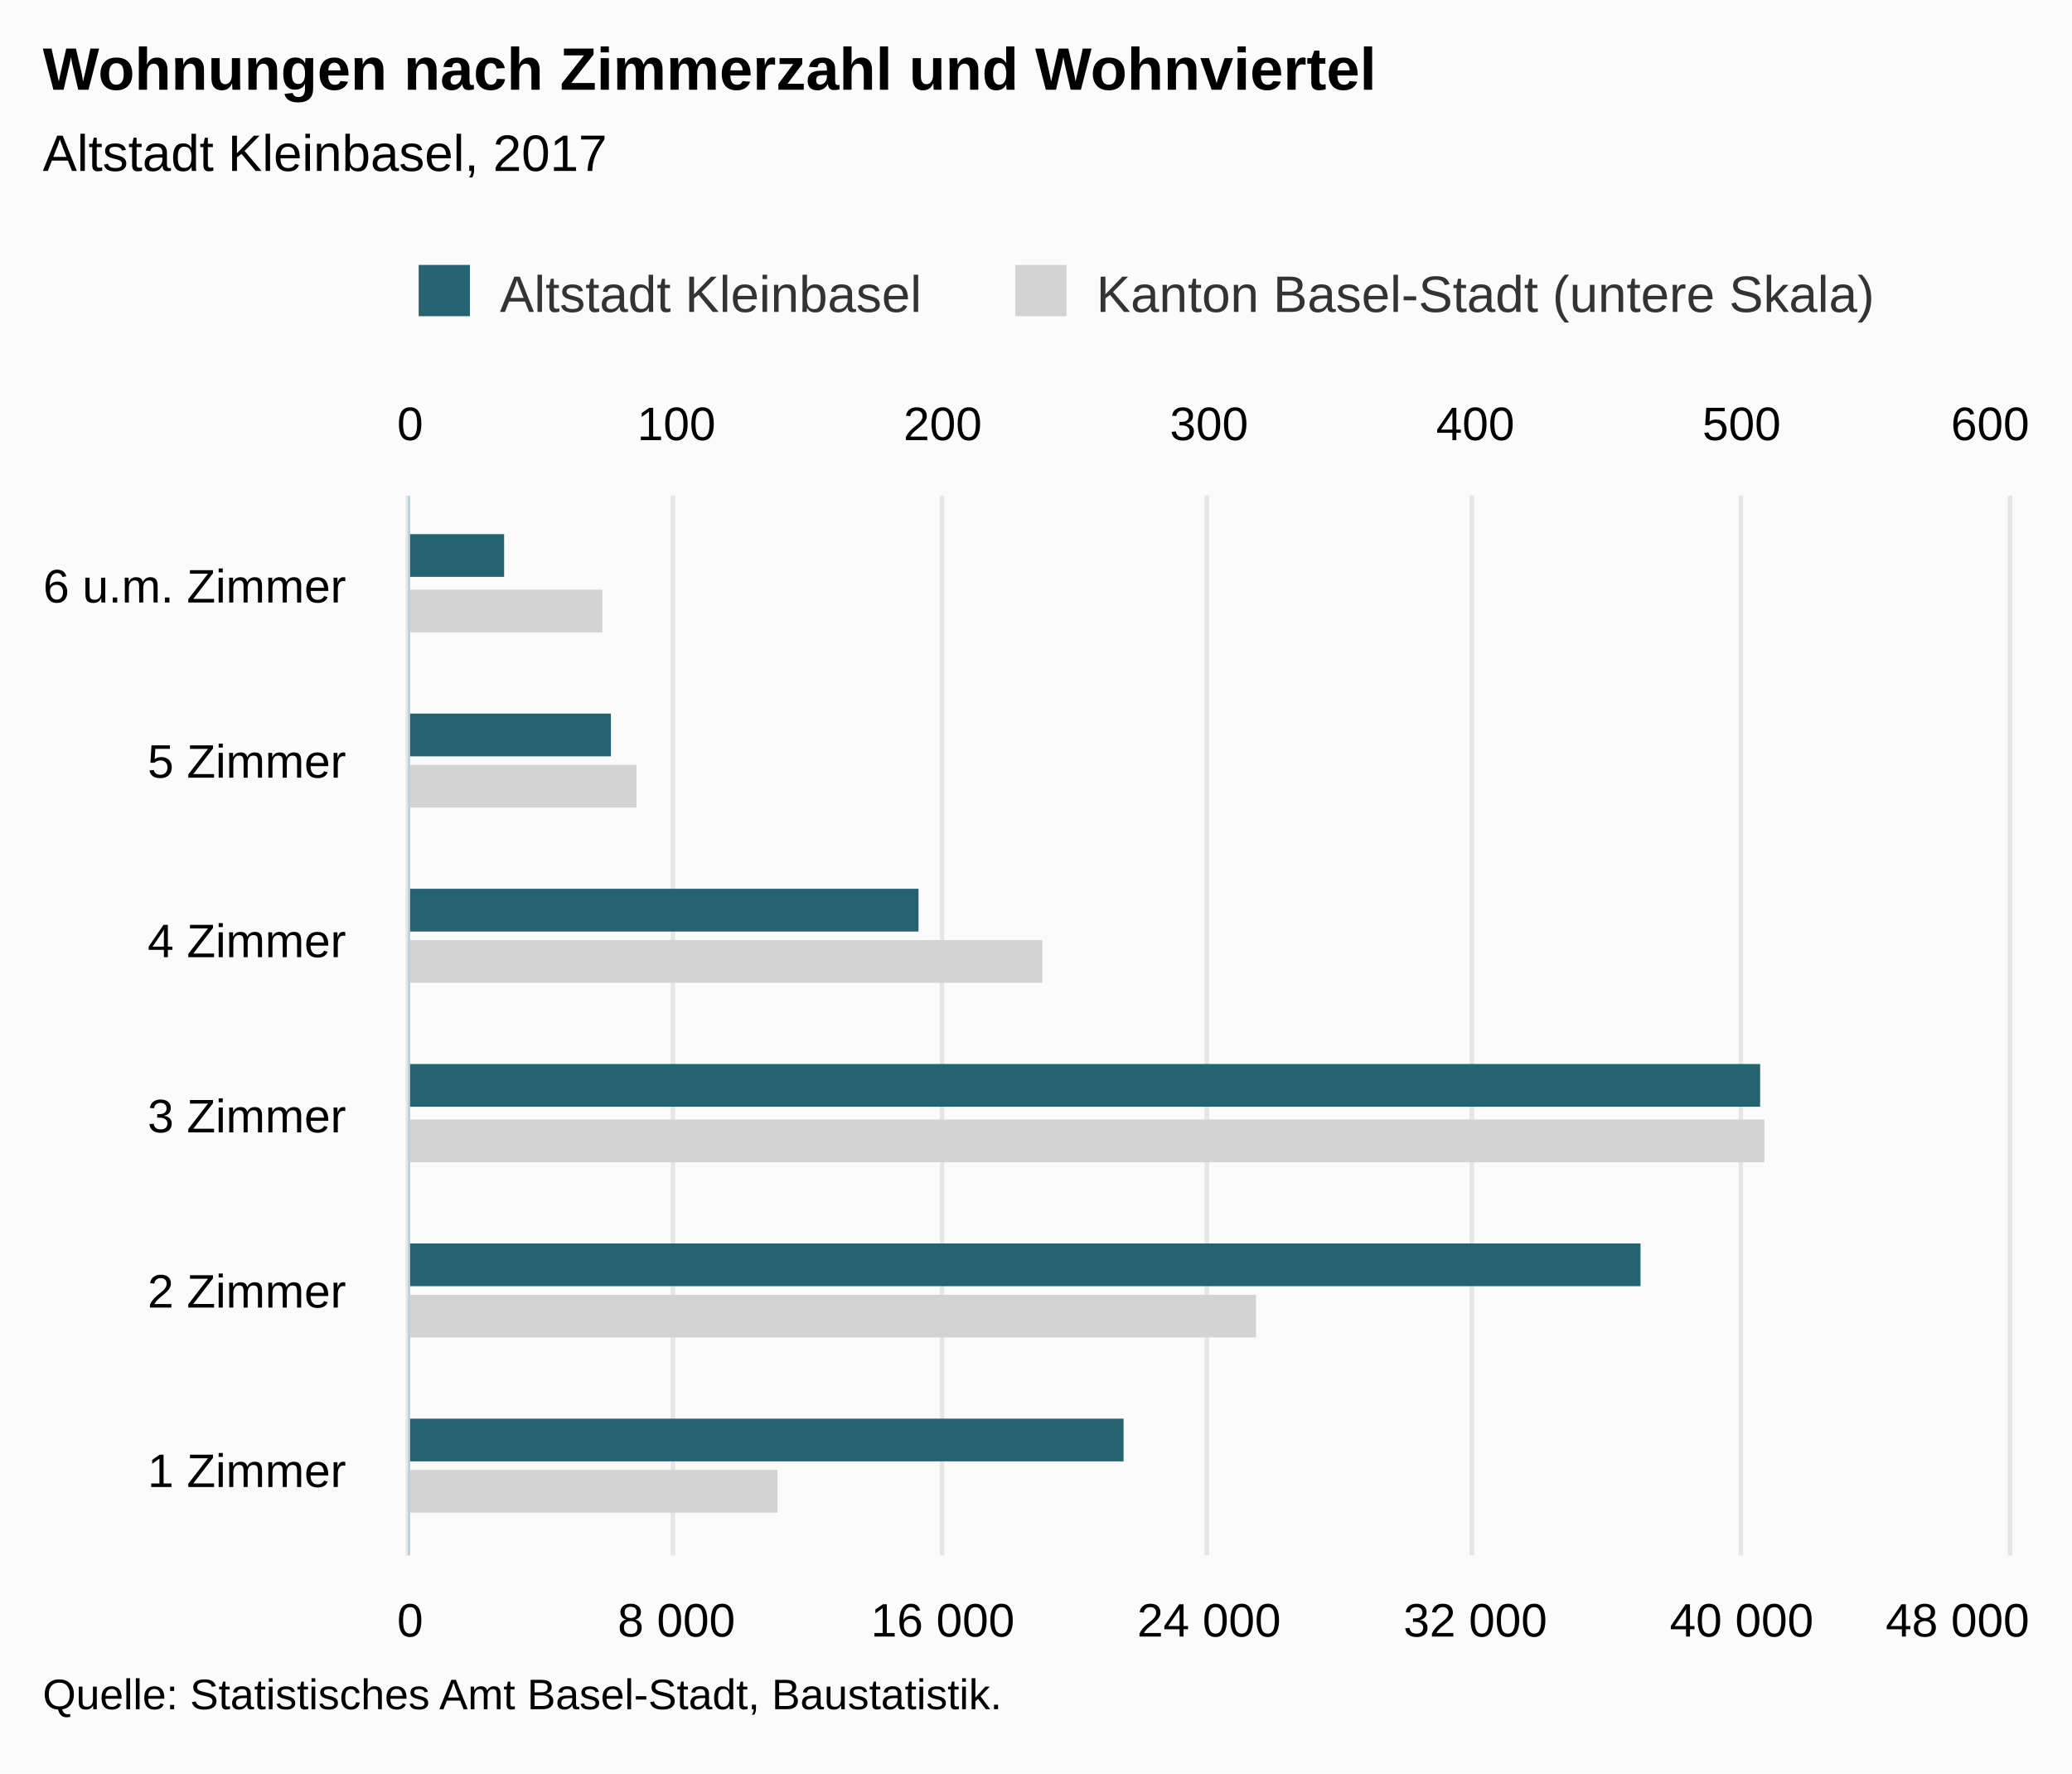
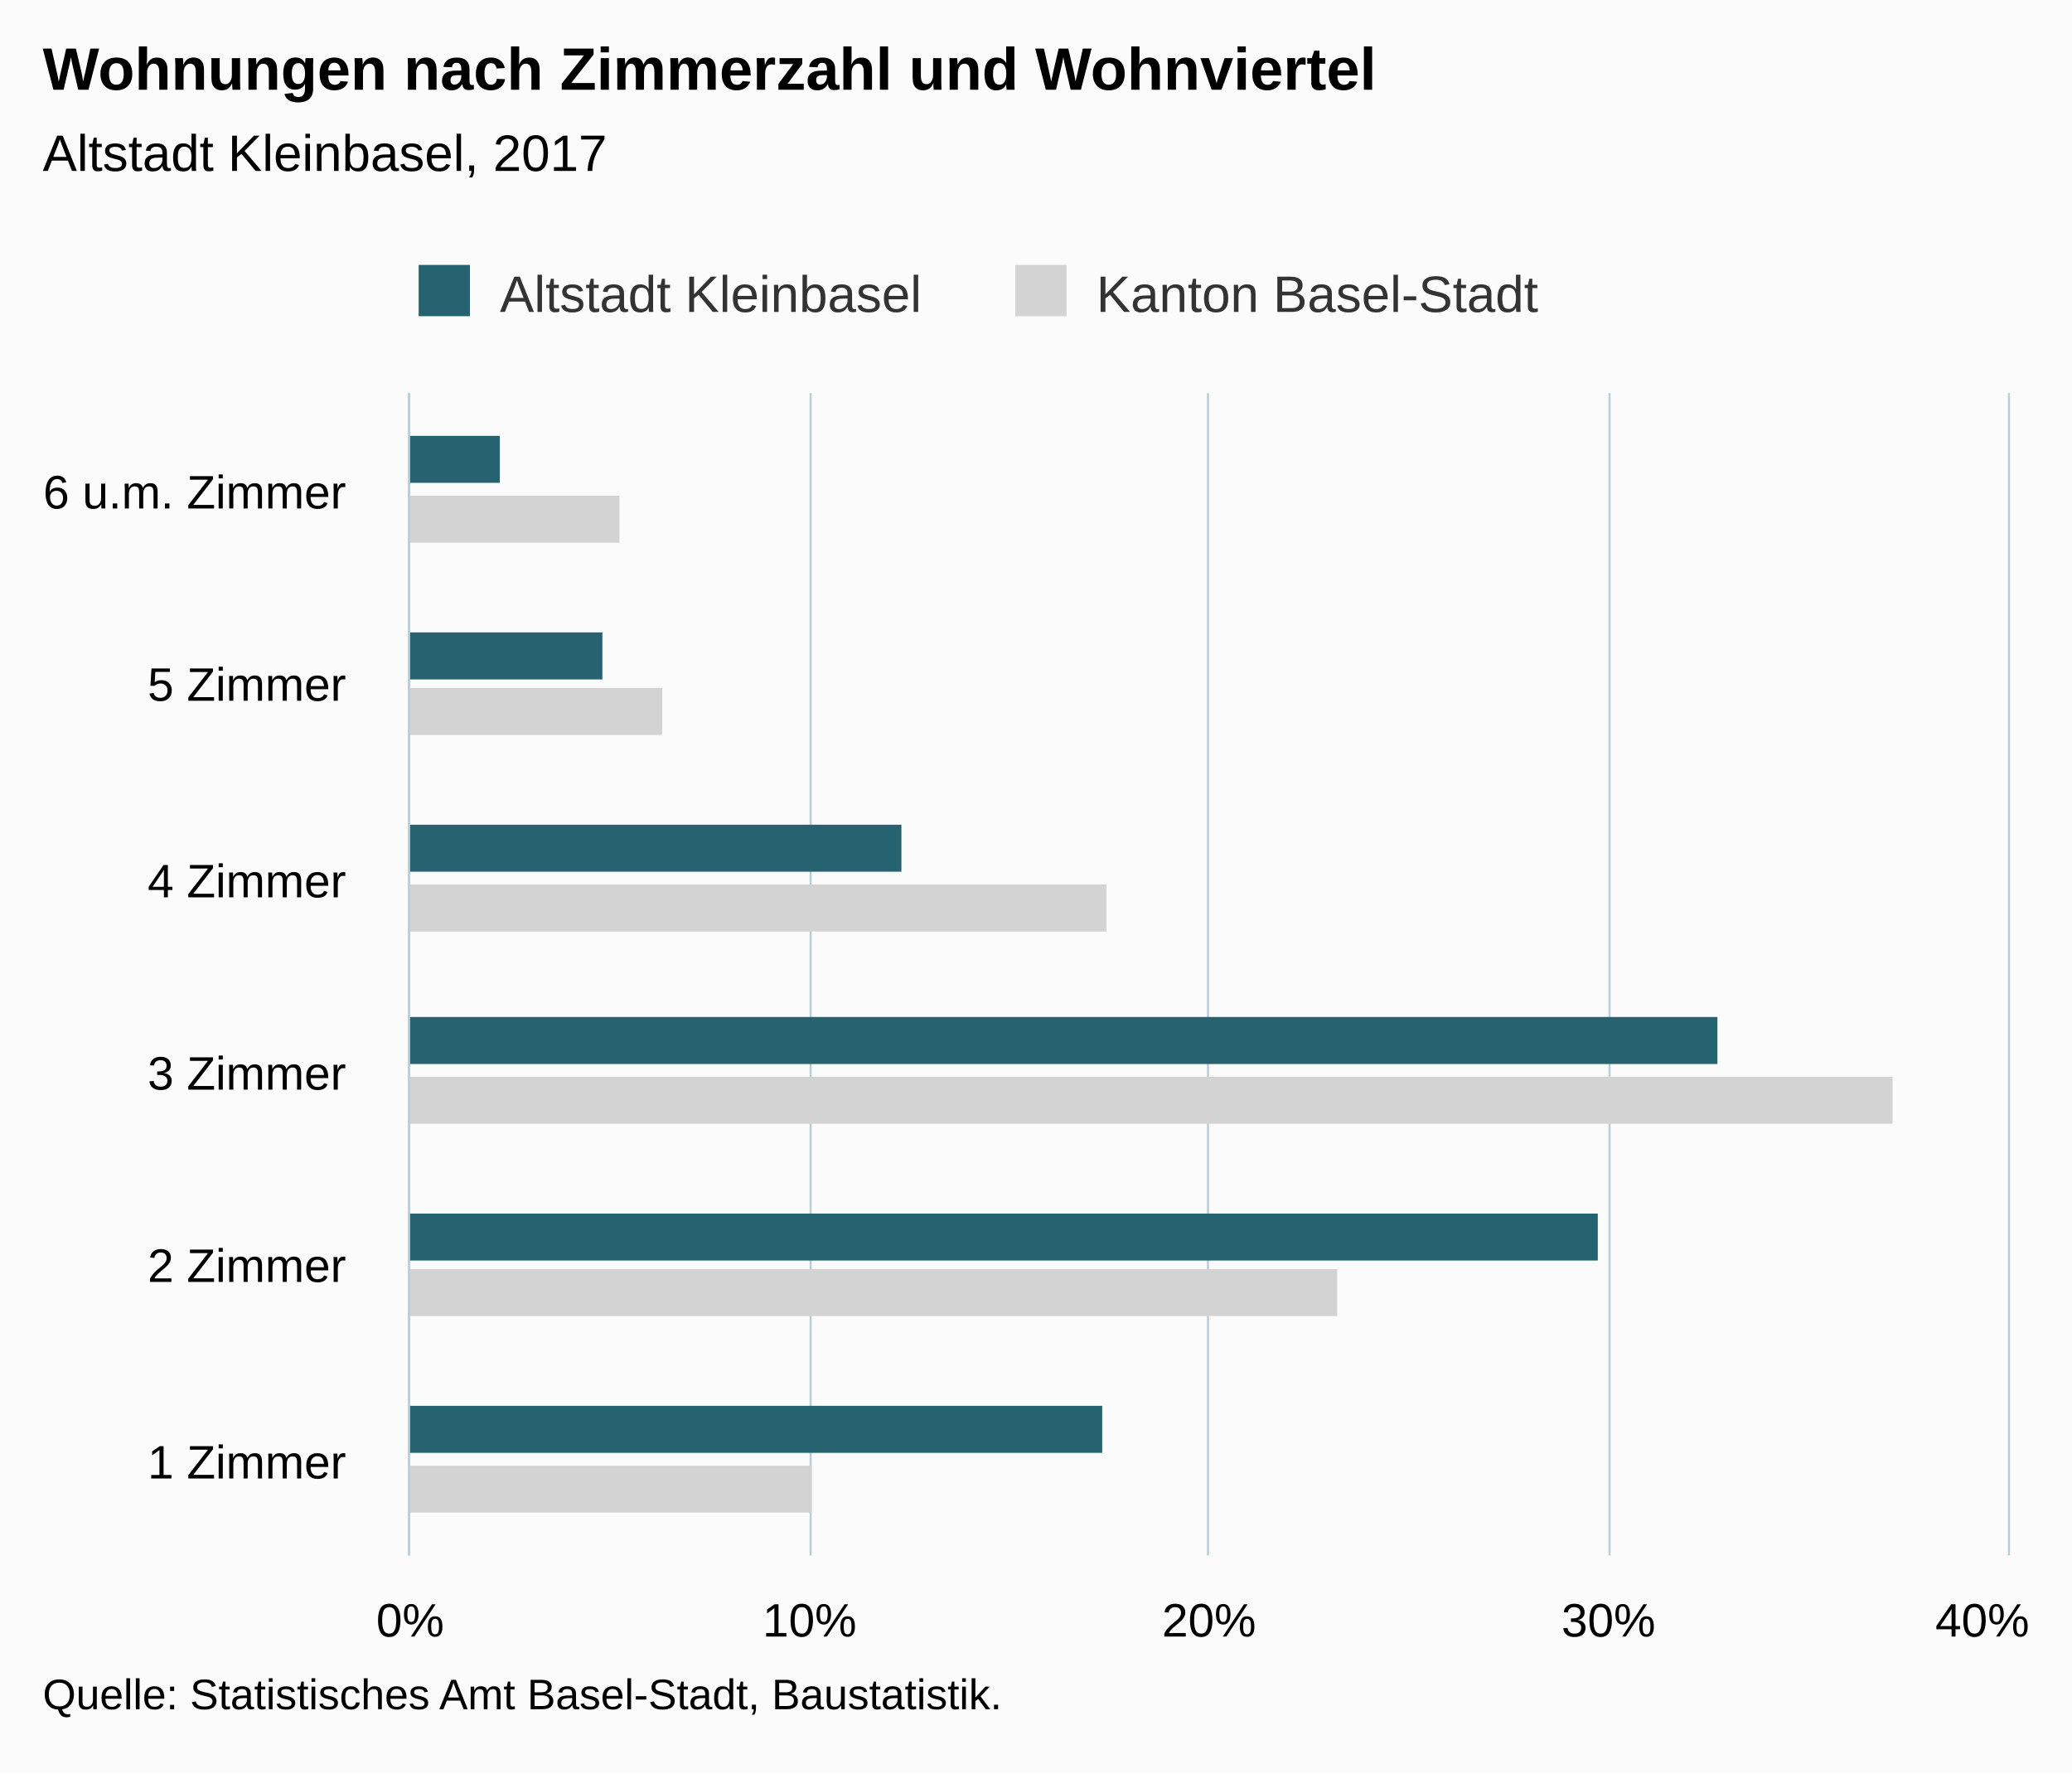
<svg xmlns="http://www.w3.org/2000/svg" version="1.1" class="highcharts-root" style="font-family:Arial;font-size:12px;" viewBox="0 0 485 415">
  <defs>
-     <clipPath id="highcharts-2rbytit-8">
-       <rect x="0" y="0" width="248" height="374" fill="none" />
+     <clipPath id="highcharts-4xfz6w5-6">
+       <rect x="0" y="0" width="272" height="374" fill="none" />
    </clipPath>
-     <clipPath id="highcharts-2rbytit-9">
-       <rect x="0" y="0" width="248" height="374" fill="none" />
-     </clipPath>
-     <clipPath id="highcharts-2rbytit-10">
-       <rect x="0" y="0" width="248" height="374" fill="none" />
+     <clipPath id="highcharts-4xfz6w5-7">
+       <rect x="0" y="0" width="272" height="374" fill="none" />
    </clipPath>
  </defs>
  <rect fill="#fbfbfb" class="highcharts-background" x="0" y="0" width="485" height="415" rx="0" ry="0" />
-   <rect fill="none" class="highcharts-plot-background" x="96" y="116" width="374" height="248" />
+   <rect fill="none" class="highcharts-plot-background" x="96" y="92" width="374" height="272" />
  <g class="highcharts-pane-group" data-z-index="0" />
  <g class="highcharts-grid highcharts-xaxis-grid " data-z-index="1">
-     <path fill="none" data-z-index="1" class="highcharts-grid-line" d="M 96 323.5 L 470 323.5" opacity="1" />
-     <path fill="none" data-z-index="1" class="highcharts-grid-line" d="M 96 281.5 L 470 281.5" opacity="1" />
-     <path fill="none" data-z-index="1" class="highcharts-grid-line" d="M 96 240.5 L 470 240.5" opacity="1" />
-     <path fill="none" data-z-index="1" class="highcharts-grid-line" d="M 96 199.5 L 470 199.5" opacity="1" />
-     <path fill="none" data-z-index="1" class="highcharts-grid-line" d="M 96 157.5 L 470 157.5" opacity="1" />
-     <path fill="none" data-z-index="1" class="highcharts-grid-line" d="M 96 116.5 L 470 116.5" opacity="1" />
+     <path fill="none" data-z-index="1" class="highcharts-grid-line" d="M 96 319.5 L 470 319.5" opacity="1" />
+     <path fill="none" data-z-index="1" class="highcharts-grid-line" d="M 96 273.5 L 470 273.5" opacity="1" />
+     <path fill="none" data-z-index="1" class="highcharts-grid-line" d="M 96 228.5 L 470 228.5" opacity="1" />
+     <path fill="none" data-z-index="1" class="highcharts-grid-line" d="M 96 183.5 L 470 183.5" opacity="1" />
+     <path fill="none" data-z-index="1" class="highcharts-grid-line" d="M 96 137.5 L 470 137.5" opacity="1" />
+     <path fill="none" data-z-index="1" class="highcharts-grid-line" d="M 96 92.5 L 470 92.5" opacity="1" />
    <path fill="none" data-z-index="1" class="highcharts-grid-line" d="M 96 364.5 L 470 364.5" opacity="1" />
  </g>
  <g class="highcharts-grid highcharts-yaxis-grid " data-z-index="1">
-     <path fill="none" stroke="#e6e6e6" stroke-width="1" data-z-index="1" class="highcharts-grid-line" d="M 95.5 116 L 95.5 364" opacity="1" />
-     <path fill="none" stroke="#e6e6e6" stroke-width="1" data-z-index="1" class="highcharts-grid-line" d="M 157.5 116 L 157.5 364" opacity="1" />
-     <path fill="none" stroke="#e6e6e6" stroke-width="1" data-z-index="1" class="highcharts-grid-line" d="M 220.5 116 L 220.5 364" opacity="1" />
-     <path fill="none" stroke="#e6e6e6" stroke-width="1" data-z-index="1" class="highcharts-grid-line" d="M 282.5 116 L 282.5 364" opacity="1" />
-     <path fill="none" stroke="#e6e6e6" stroke-width="1" data-z-index="1" class="highcharts-grid-line" d="M 344.5 116 L 344.5 364" opacity="1" />
-     <path fill="none" stroke="#e6e6e6" stroke-width="1" data-z-index="1" class="highcharts-grid-line" d="M 407.5 116 L 407.5 364" opacity="1" />
-     <path fill="none" stroke="#e6e6e6" stroke-width="1" data-z-index="1" class="highcharts-grid-line" d="M 470.5 116 L 470.5 364" opacity="1" />
+     <path fill="none" stroke="#B9CFD7" stroke-width="0.5" data-z-index="1" class="highcharts-grid-line" d="M 95.75 92 L 95.75 364" opacity="1" />
+     <path fill="none" stroke="#B9CFD7" stroke-width="0.5" data-z-index="1" class="highcharts-grid-line" d="M 189.75 92 L 189.75 364" opacity="1" />
+     <path fill="none" stroke="#B9CFD7" stroke-width="0.5" data-z-index="1" class="highcharts-grid-line" d="M 282.75 92 L 282.75 364" opacity="1" />
+     <path fill="none" stroke="#B9CFD7" stroke-width="0.5" data-z-index="1" class="highcharts-grid-line" d="M 376.75 92 L 376.75 364" opacity="1" />
+     <path fill="none" stroke="#B9CFD7" stroke-width="0.5" data-z-index="1" class="highcharts-grid-line" d="M 470.25 92 L 470.25 364" opacity="1" />
  </g>
-   <g class="highcharts-grid highcharts-yaxis-grid " data-z-index="1">
-     <path fill="none" stroke="#e6e6e6" stroke-width="1" data-z-index="1" class="highcharts-grid-line" d="M 95.5 116 L 95.5 364" opacity="1" />
-     <path fill="none" stroke="#e6e6e6" stroke-width="1" data-z-index="1" class="highcharts-grid-line" d="M 157.5 116 L 157.5 364" opacity="1" />
-     <path fill="none" stroke="#e6e6e6" stroke-width="1" data-z-index="1" class="highcharts-grid-line" d="M 220.5 116 L 220.5 364" opacity="1" />
-     <path fill="none" stroke="#e6e6e6" stroke-width="1" data-z-index="1" class="highcharts-grid-line" d="M 282.5 116 L 282.5 364" opacity="1" />
-     <path fill="none" stroke="#e6e6e6" stroke-width="1" data-z-index="1" class="highcharts-grid-line" d="M 344.5 116 L 344.5 364" opacity="1" />
-     <path fill="none" stroke="#e6e6e6" stroke-width="1" data-z-index="1" class="highcharts-grid-line" d="M 407.5 116 L 407.5 364" opacity="1" />
-     <path fill="none" stroke="#e6e6e6" stroke-width="1" data-z-index="1" class="highcharts-grid-line" d="M 470.5 116 L 470.5 364" opacity="1" />
-   </g>
-   <rect fill="none" class="highcharts-plot-border" data-z-index="1" x="96" y="116" width="374" height="248" />
+   <rect fill="none" class="highcharts-plot-border" data-z-index="1" x="96" y="92" width="374" height="272" />
  <g class="highcharts-axis highcharts-xaxis " data-z-index="2">
-     <path fill="none" class="highcharts-axis-line" stroke="#B9CFD7" stroke-width="0.5" data-z-index="7" d="M 95.75 116 L 95.75 364" />
+     <path fill="none" class="highcharts-axis-line" stroke="#B9CFD7" stroke-width="0.5" data-z-index="7" d="M 95.75 92 L 95.75 364" />
  </g>
  <g class="highcharts-axis highcharts-yaxis " data-z-index="2">
    <path fill="none" class="highcharts-axis-line" data-z-index="7" d="M 96 364 L 470 364" />
  </g>
-   <g class="highcharts-axis highcharts-yaxis " data-z-index="2">
-     <path fill="none" class="highcharts-axis-line" data-z-index="7" d="M 96 116 L 470 116" />
-   </g>
  <g class="highcharts-series-group" data-z-index="3">
-     <g data-z-index="0.1" class="highcharts-series highcharts-series-0 highcharts-bar-series " transform="translate(470,364) rotate(90) scale(-1,1) scale(1 1)" clip-path="url(#highcharts-2rbytit-9)">
-       <rect x="10" y="288" width="10" height="87" fill="lightgray" class="highcharts-point" />
-       <rect x="51" y="176" width="10" height="199" fill="lightgray" class="highcharts-point" />
-       <rect x="92" y="57" width="10" height="318" fill="lightgray" class="highcharts-point" />
-       <rect x="134" y="226" width="10" height="149" fill="lightgray" class="highcharts-point" />
-       <rect x="175" y="321" width="10" height="54" fill="lightgray" class="highcharts-point" />
-       <rect x="216" y="329" width="10" height="46" fill="lightgray" class="highcharts-point" />
+     <g data-z-index="0.1" class="highcharts-series highcharts-series-0 highcharts-bar-series " transform="translate(470,364) rotate(90) scale(-1,1) scale(1 1)" clip-path="url(#highcharts-4xfz6w5-7)">
+       <rect x="10" y="280" width="11" height="95" fill="lightgray" class="highcharts-point" />
+       <rect x="56" y="157" width="11" height="218" fill="lightgray" class="highcharts-point" />
+       <rect x="101" y="27" width="11" height="348" fill="lightgray" class="highcharts-point" />
+       <rect x="146" y="211" width="11" height="164" fill="lightgray" class="highcharts-point" />
+       <rect x="192" y="315" width="11" height="60" fill="lightgray" class="highcharts-point" />
+       <rect x="237" y="325" width="11" height="50" fill="lightgray" class="highcharts-point" />
    </g>
    <g data-z-index="0.1" class="highcharts-markers highcharts-series-0 highcharts-bar-series " transform="translate(470,364) rotate(90) scale(-1,1) scale(1 1)" clip-path="none" />
-     <g data-z-index="0.1" class="highcharts-series highcharts-series-1 highcharts-bar-series " transform="translate(470,364) rotate(90) scale(-1,1) scale(1 1)" clip-path="url(#highcharts-2rbytit-10)">
-       <rect x="22" y="207" width="10" height="168" fill="rgb(37, 99, 112)" class="highcharts-point" />
-       <rect x="63" y="86" width="10" height="289" fill="rgb(37, 99, 112)" class="highcharts-point" />
-       <rect x="105" y="58" width="10" height="317" fill="rgb(37, 99, 112)" class="highcharts-point" />
-       <rect x="146" y="255" width="10" height="120" fill="rgb(37, 99, 112)" class="highcharts-point" />
-       <rect x="187" y="327" width="10" height="48" fill="rgb(37, 99, 112)" class="highcharts-point" />
-       <rect x="229" y="352" width="10" height="23" fill="rgb(37, 99, 112)" class="highcharts-point" />
+     <g data-z-index="0.1" class="highcharts-series highcharts-series-1 highcharts-bar-series " transform="translate(470,364) rotate(90) scale(-1,1) scale(1 1)" clip-path="url(#highcharts-4xfz6w5-7)">
+       <rect x="24" y="212" width="11" height="163" fill="rgb(37, 99, 112)" class="highcharts-point" />
+       <rect x="69" y="96" width="11" height="279" fill="rgb(37, 99, 112)" class="highcharts-point" />
+       <rect x="115" y="68" width="11" height="307" fill="rgb(37, 99, 112)" class="highcharts-point" />
+       <rect x="160" y="259" width="11" height="116" fill="rgb(37, 99, 112)" class="highcharts-point" />
+       <rect x="205" y="329" width="11" height="46" fill="rgb(37, 99, 112)" class="highcharts-point" />
+       <rect x="251" y="353" width="11" height="22" fill="rgb(37, 99, 112)" class="highcharts-point" />
    </g>
    <g data-z-index="0.1" class="highcharts-markers highcharts-series-1 highcharts-bar-series " transform="translate(470,364) rotate(90) scale(-1,1) scale(1 1)" clip-path="none" />
  </g>
  <text x="10" text-anchor="start" class="highcharts-title" data-z-index="4" style="color:#000000;font-size:14px;font-weight:bold;fill:#000000;" y="21">
    <tspan>Wohnungen nach Zimmerzahl und Wohnviertel</tspan>
  </text>
  <text x="10" text-anchor="start" class="highcharts-subtitle" data-z-index="4" style="color:#000000;font-size:12px;font-weight:normal;font-family:Arial;fill:#000000;" y="40">
    <tspan>Altstadt Kleinbasel, 2017</tspan>
  </text>
  <g class="highcharts-legend" data-z-index="7" transform="translate(88,55)">
-     <rect fill="none" class="highcharts-legend-box" rx="0" ry="0" x="0" y="0" width="358" height="25" visibility="visible" />
+     <rect fill="none" class="highcharts-legend-box" rx="0" ry="0" x="0" y="0" width="279" height="25" visibility="visible" />
    <g data-z-index="1">
      <g>
        <g class="highcharts-legend-item highcharts-bar-series highcharts-color-undefined highcharts-series-1" data-z-index="1" transform="translate(8,3)">
          <text x="21" style="color:#333333;font-size:12px;font-weight:normal;cursor:pointer;fill:#333333;" text-anchor="start" data-z-index="2" y="15">
            <tspan>Altstadt Kleinbasel</tspan>
          </text>
          <rect x="2" y="4" width="12" height="12" fill="rgb(37, 99, 112)" class="highcharts-point" data-z-index="3" />
        </g>
        <g class="highcharts-legend-item highcharts-bar-series highcharts-color-undefined highcharts-series-0" data-z-index="1" transform="translate(147.6406,3)">
          <text x="21" y="15" style="color:#333333;font-size:12px;font-weight:normal;cursor:pointer;fill:#333333;" text-anchor="start" data-z-index="2">
-             <tspan>Kanton Basel-Stadt (untere Skala)</tspan>
+             <tspan>Kanton Basel-Stadt</tspan>
          </text>
          <rect x="2" y="4" width="12" height="12" fill="lightgray" class="highcharts-point" data-z-index="3" />
        </g>
      </g>
    </g>
  </g>
  <g class="highcharts-axis-labels highcharts-xaxis-labels " data-z-index="7">
-     <text x="81" style="color:#000000;cursor:default;font-size:11px;fill:#000000;" text-anchor="end" transform="translate(0,0)" y="348" opacity="1">
+     <text x="81" style="color:#000000;cursor:default;font-size:11px;fill:#000000;" text-anchor="end" transform="translate(0,0)" y="346" opacity="1">
      <tspan>1 Zimmer</tspan>
    </text>
-     <text x="81" style="color:#000000;cursor:default;font-size:11px;fill:#000000;" text-anchor="end" transform="translate(0,0)" y="306" opacity="1">
+     <text x="81" style="color:#000000;cursor:default;font-size:11px;fill:#000000;" text-anchor="end" transform="translate(0,0)" y="300" opacity="1">
      <tspan>2 Zimmer</tspan>
    </text>
-     <text x="81" style="color:#000000;cursor:default;font-size:11px;fill:#000000;" text-anchor="end" transform="translate(0,0)" y="265" opacity="1">
+     <text x="81" style="color:#000000;cursor:default;font-size:11px;fill:#000000;" text-anchor="end" transform="translate(0,0)" y="255" opacity="1">
      <tspan>3 Zimmer</tspan>
    </text>
-     <text x="81" style="color:#000000;cursor:default;font-size:11px;fill:#000000;" text-anchor="end" transform="translate(0,0)" y="224" opacity="1">
+     <text x="81" style="color:#000000;cursor:default;font-size:11px;fill:#000000;" text-anchor="end" transform="translate(0,0)" y="210" opacity="1">
      <tspan>4 Zimmer</tspan>
    </text>
-     <text x="81" style="color:#000000;cursor:default;font-size:11px;fill:#000000;" text-anchor="end" transform="translate(0,0)" y="182" opacity="1">
+     <text x="81" style="color:#000000;cursor:default;font-size:11px;fill:#000000;" text-anchor="end" transform="translate(0,0)" y="164" opacity="1">
      <tspan>5 Zimmer</tspan>
    </text>
-     <text x="81" style="color:#000000;cursor:default;font-size:11px;fill:#000000;" text-anchor="end" transform="translate(0,0)" y="141" opacity="1">
+     <text x="81" style="color:#000000;cursor:default;font-size:11px;fill:#000000;" text-anchor="end" transform="translate(0,0)" y="119" opacity="1">
      <tspan>6 u.m. Zimmer</tspan>
    </text>
  </g>
  <g class="highcharts-axis-labels highcharts-yaxis-labels " data-z-index="7">
-     <text x="96" style="color:#000000;cursor:default;font-size:11px;fill:#000000;" text-anchor="middle" transform="translate(0,0)" y="383" opacity="1">0</text>
-     <text x="158.333" style="color:#000000;cursor:default;font-size:11px;fill:#000000;" text-anchor="middle" transform="translate(0,0)" y="383" opacity="1">
-       <tspan>8 000</tspan>
-     </text>
-     <text x="220.667" style="color:#000000;cursor:default;font-size:11px;fill:#000000;" text-anchor="middle" transform="translate(0,0)" y="383" opacity="1">
-       <tspan>16 000</tspan>
-     </text>
-     <text x="283" style="color:#000000;cursor:default;font-size:11px;fill:#000000;" text-anchor="middle" transform="translate(0,0)" y="383" opacity="1">
-       <tspan>24 000</tspan>
-     </text>
-     <text x="345.333" style="color:#000000;cursor:default;font-size:11px;fill:#000000;" text-anchor="middle" transform="translate(0,0)" y="383" opacity="1">
-       <tspan>32 000</tspan>
-     </text>
-     <text x="407.667" style="color:#000000;cursor:default;font-size:11px;fill:#000000;" text-anchor="middle" transform="translate(0,0)" y="383" opacity="1">
-       <tspan>40 000</tspan>
-     </text>
-     <text x="458.203" style="color:#000000;cursor:default;font-size:11px;fill:#000000;" text-anchor="middle" transform="translate(0,0)" y="383" opacity="1">
-       <tspan>48 000</tspan>
-     </text>
-   </g>
-   <g class="highcharts-axis-labels highcharts-yaxis-labels " data-z-index="7">
-     <text x="96" style="color:#000000;cursor:default;font-size:11px;fill:#000000;" text-anchor="middle" transform="translate(0,0)" y="103" opacity="1">0</text>
-     <text x="345.333" style="color:#000000;cursor:default;font-size:11px;fill:#000000;" text-anchor="middle" transform="translate(0,0)" y="103" opacity="1">400</text>
-     <text x="158.333" style="color:#000000;cursor:default;font-size:11px;fill:#000000;" text-anchor="middle" transform="translate(0,0)" y="103" opacity="1">100</text>
-     <text x="220.667" style="color:#000000;cursor:default;font-size:11px;fill:#000000;" text-anchor="middle" transform="translate(0,0)" y="103" opacity="1">200</text>
-     <text x="283" style="color:#000000;cursor:default;font-size:11px;fill:#000000;" text-anchor="middle" transform="translate(0,0)" y="103" opacity="1">300</text>
-     <text x="407.667" style="color:#000000;cursor:default;font-size:11px;fill:#000000;" text-anchor="middle" transform="translate(0,0)" y="103" opacity="1">500</text>
-     <text x="465.836" style="color:#000000;cursor:default;font-size:11px;fill:#000000;" text-anchor="middle" transform="translate(0,0)" y="103" opacity="1">600</text>
+     <text x="96" style="color:#000000;cursor:default;font-size:11px;fill:#000000;" text-anchor="middle" transform="translate(0,0)" y="383" opacity="1">0%</text>
+     <text x="189.5" style="color:#000000;cursor:default;font-size:11px;fill:#000000;" text-anchor="middle" transform="translate(0,0)" y="383" opacity="1">10%</text>
+     <text x="283" style="color:#000000;cursor:default;font-size:11px;fill:#000000;" text-anchor="middle" transform="translate(0,0)" y="383" opacity="1">20%</text>
+     <text x="376.5" style="color:#000000;cursor:default;font-size:11px;fill:#000000;" text-anchor="middle" transform="translate(0,0)" y="383" opacity="1">30%</text>
+     <text x="464.008" style="color:#000000;cursor:default;font-size:11px;fill:#000000;" text-anchor="middle" transform="translate(0,0)" y="383" opacity="1">40%</text>
  </g>
  <text x="10" class="highcharts-credits" text-anchor="start" data-z-index="8" style="cursor:default;color:#000000;font-size:10px;fill:#000000;" y="400">
    <tspan>Quelle: Statistisches Amt Basel-Stadt, Baustatistik.</tspan>
  </text>
</svg>
